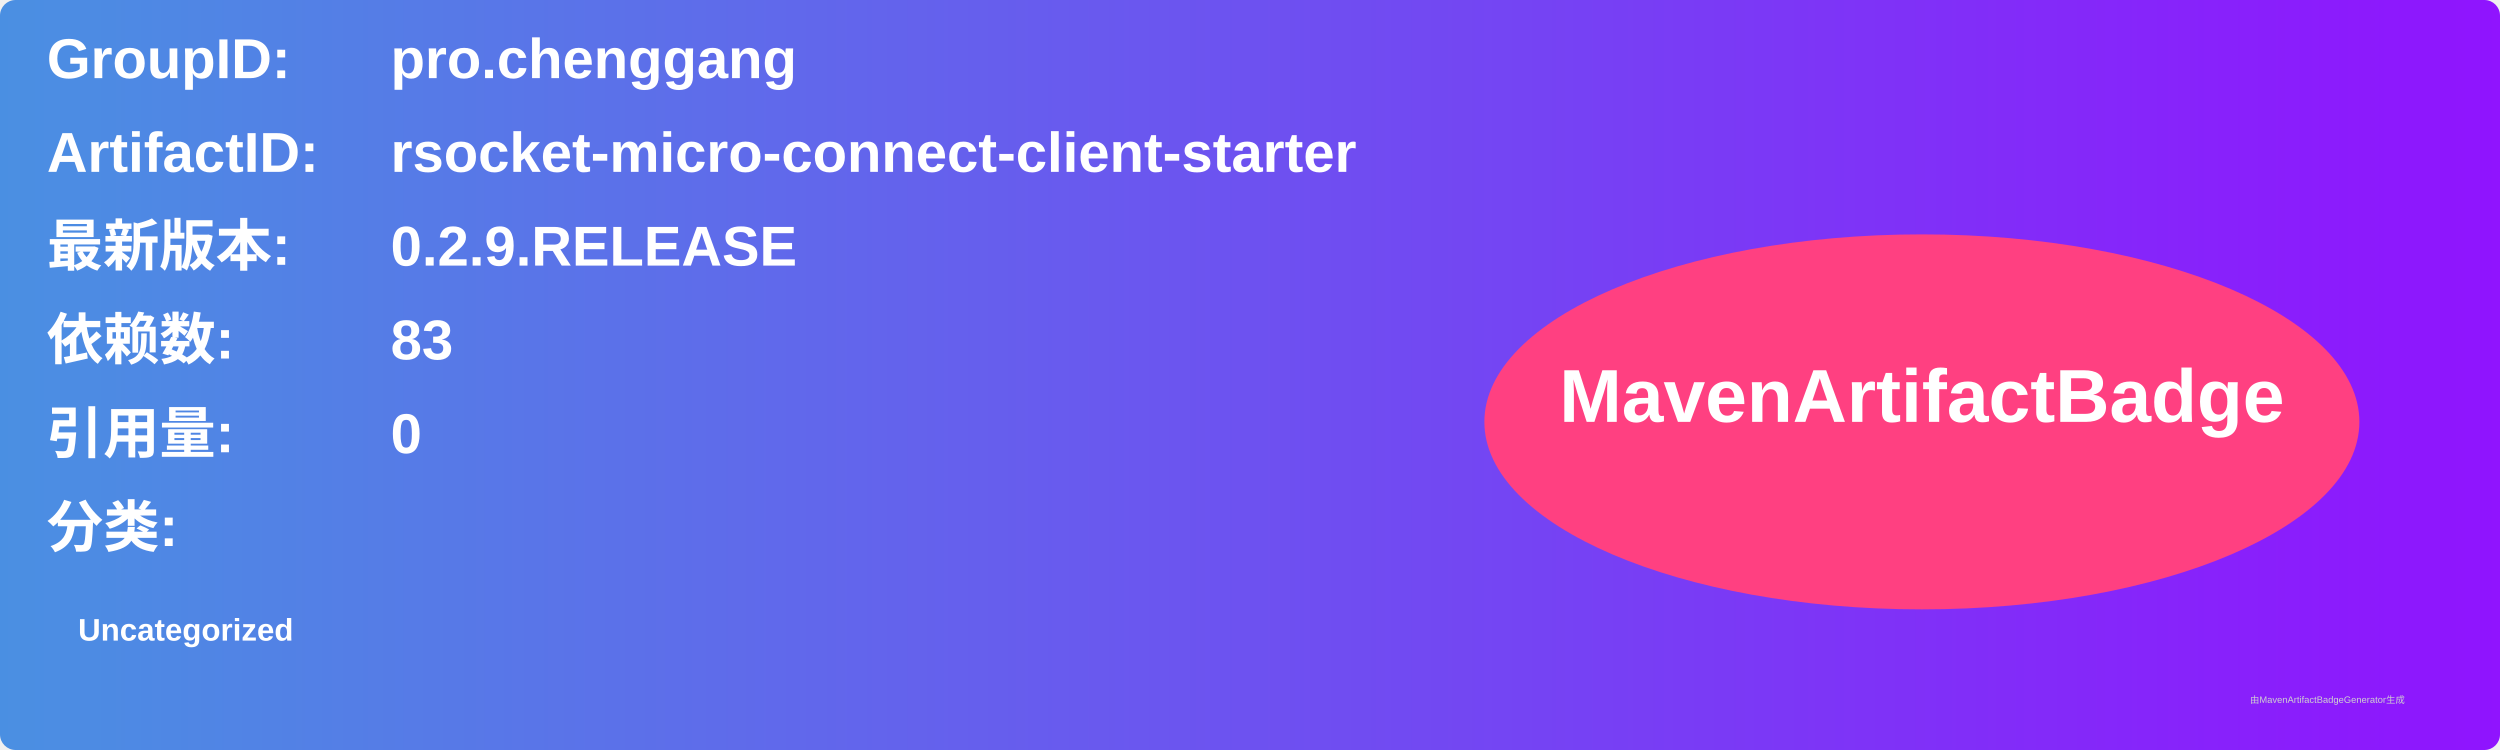
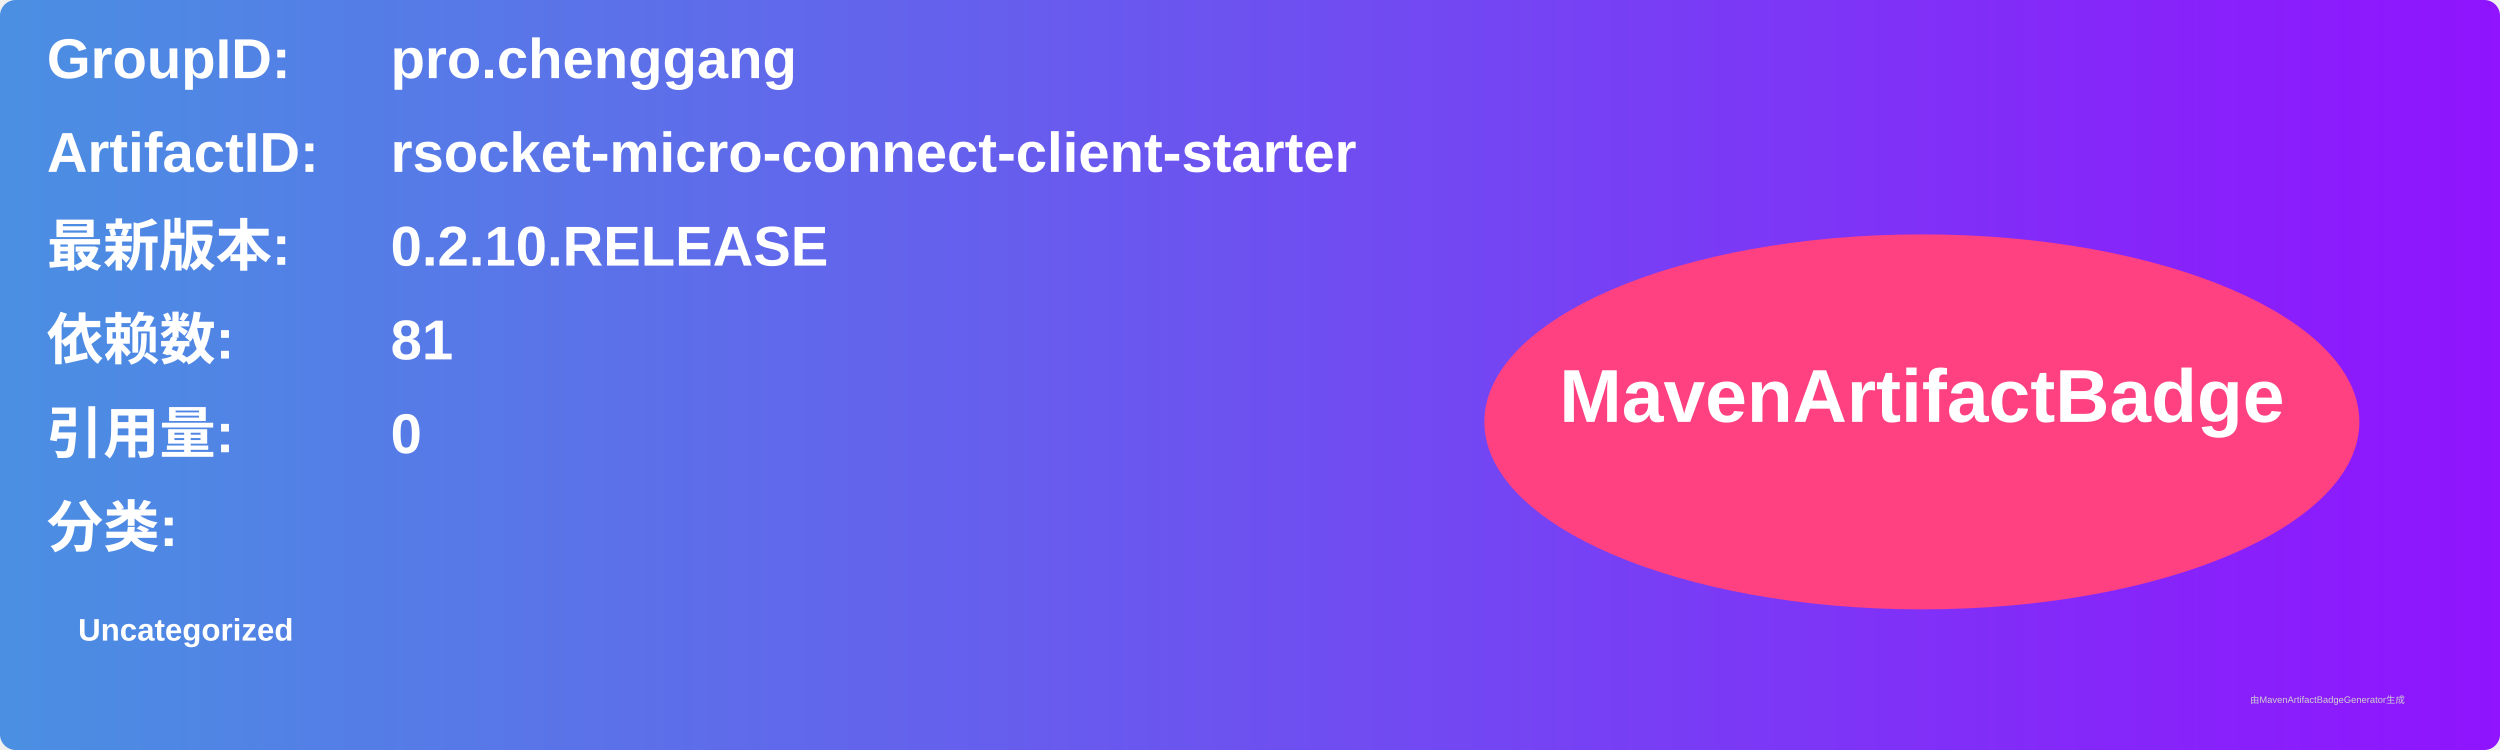
<svg xmlns="http://www.w3.org/2000/svg" width="800" height="240" viewBox="0 0 800 240">
  <linearGradient id="grad" x1="0%" y1="0%" x2="100%" y2="0%">
    <stop offset="0%" stop-color="#4a90e2" />
    <stop offset="100%" stop-color="#9013fe" />
  </linearGradient>
  <rect width="100%" height="100%" rx="5" ry="5" fill="url(#grad)" />
  <g transform="translate(15, 15)">
    <text x="0" y="10" font-family="Arial" font-size="18" fill="white" font-weight="bold" width="260">GroupID:</text>
    <text x="110" y="10" font-family="Arial" font-size="18" fill="white" font-weight="bold" width="460">pro.chenggang</text>
    <text x="0" y="40" font-family="Arial" font-size="18" fill="white" font-weight="bold" width="260">ArtifactID:</text>
    <text x="110" y="40" font-family="Arial" font-size="18" fill="white" font-weight="bold" width="460">rsocket-micro-connect-client-starter</text>
    <text x="0" y="70" font-family="Arial" font-size="18" fill="white" font-weight="bold">最新版本:</text>
    <text x="110" y="70" font-family="Arial" font-size="18" fill="white" font-weight="bold">
-       <tspan font-weight="bold">0.2.9.RELEASE</tspan>
+       <tspan font-weight="bold">0.2.10.RELEASE</tspan>
    </text>
    <text x="0" y="100" font-family="Arial" font-size="18" fill="white" font-weight="bold">依赖数: </text>
    <text x="110" y="100" font-family="Arial" font-size="18" fill="white">
-       <tspan font-weight="bold">83</tspan>
+       <tspan font-weight="bold">81</tspan>
    </text>
    <text x="0" y="130" font-family="Arial" font-size="18" fill="white" font-weight="bold">引用量: </text>
    <text x="110" y="130" font-family="Arial" font-size="18" fill="white">
      <tspan font-weight="bold">0</tspan>
    </text>
    <text x="0" y="160" font-family="Arial" font-size="18" fill="white" font-weight="bold">分类:</text>
    <text x="10" y="190" font-family="Arial" font-size="10" fill="white">
      <tspan font-weight="bold">Uncategorized</tspan>
    </text>
    <ellipse cx="600" cy="120" rx="140" ry="60" fill="#ff4081" />
    <text x="600" y="120" text-anchor="middle" font-family="Arial" font-size="24" fill="white" font-weight="bold">MavenArtifactBadge</text>
  </g>
  <text x="720" y="225" font-family="Arial" font-size="3" fill="#d0d0d0">由MavenArtifactBadgeGenerator生成</text>
</svg>
